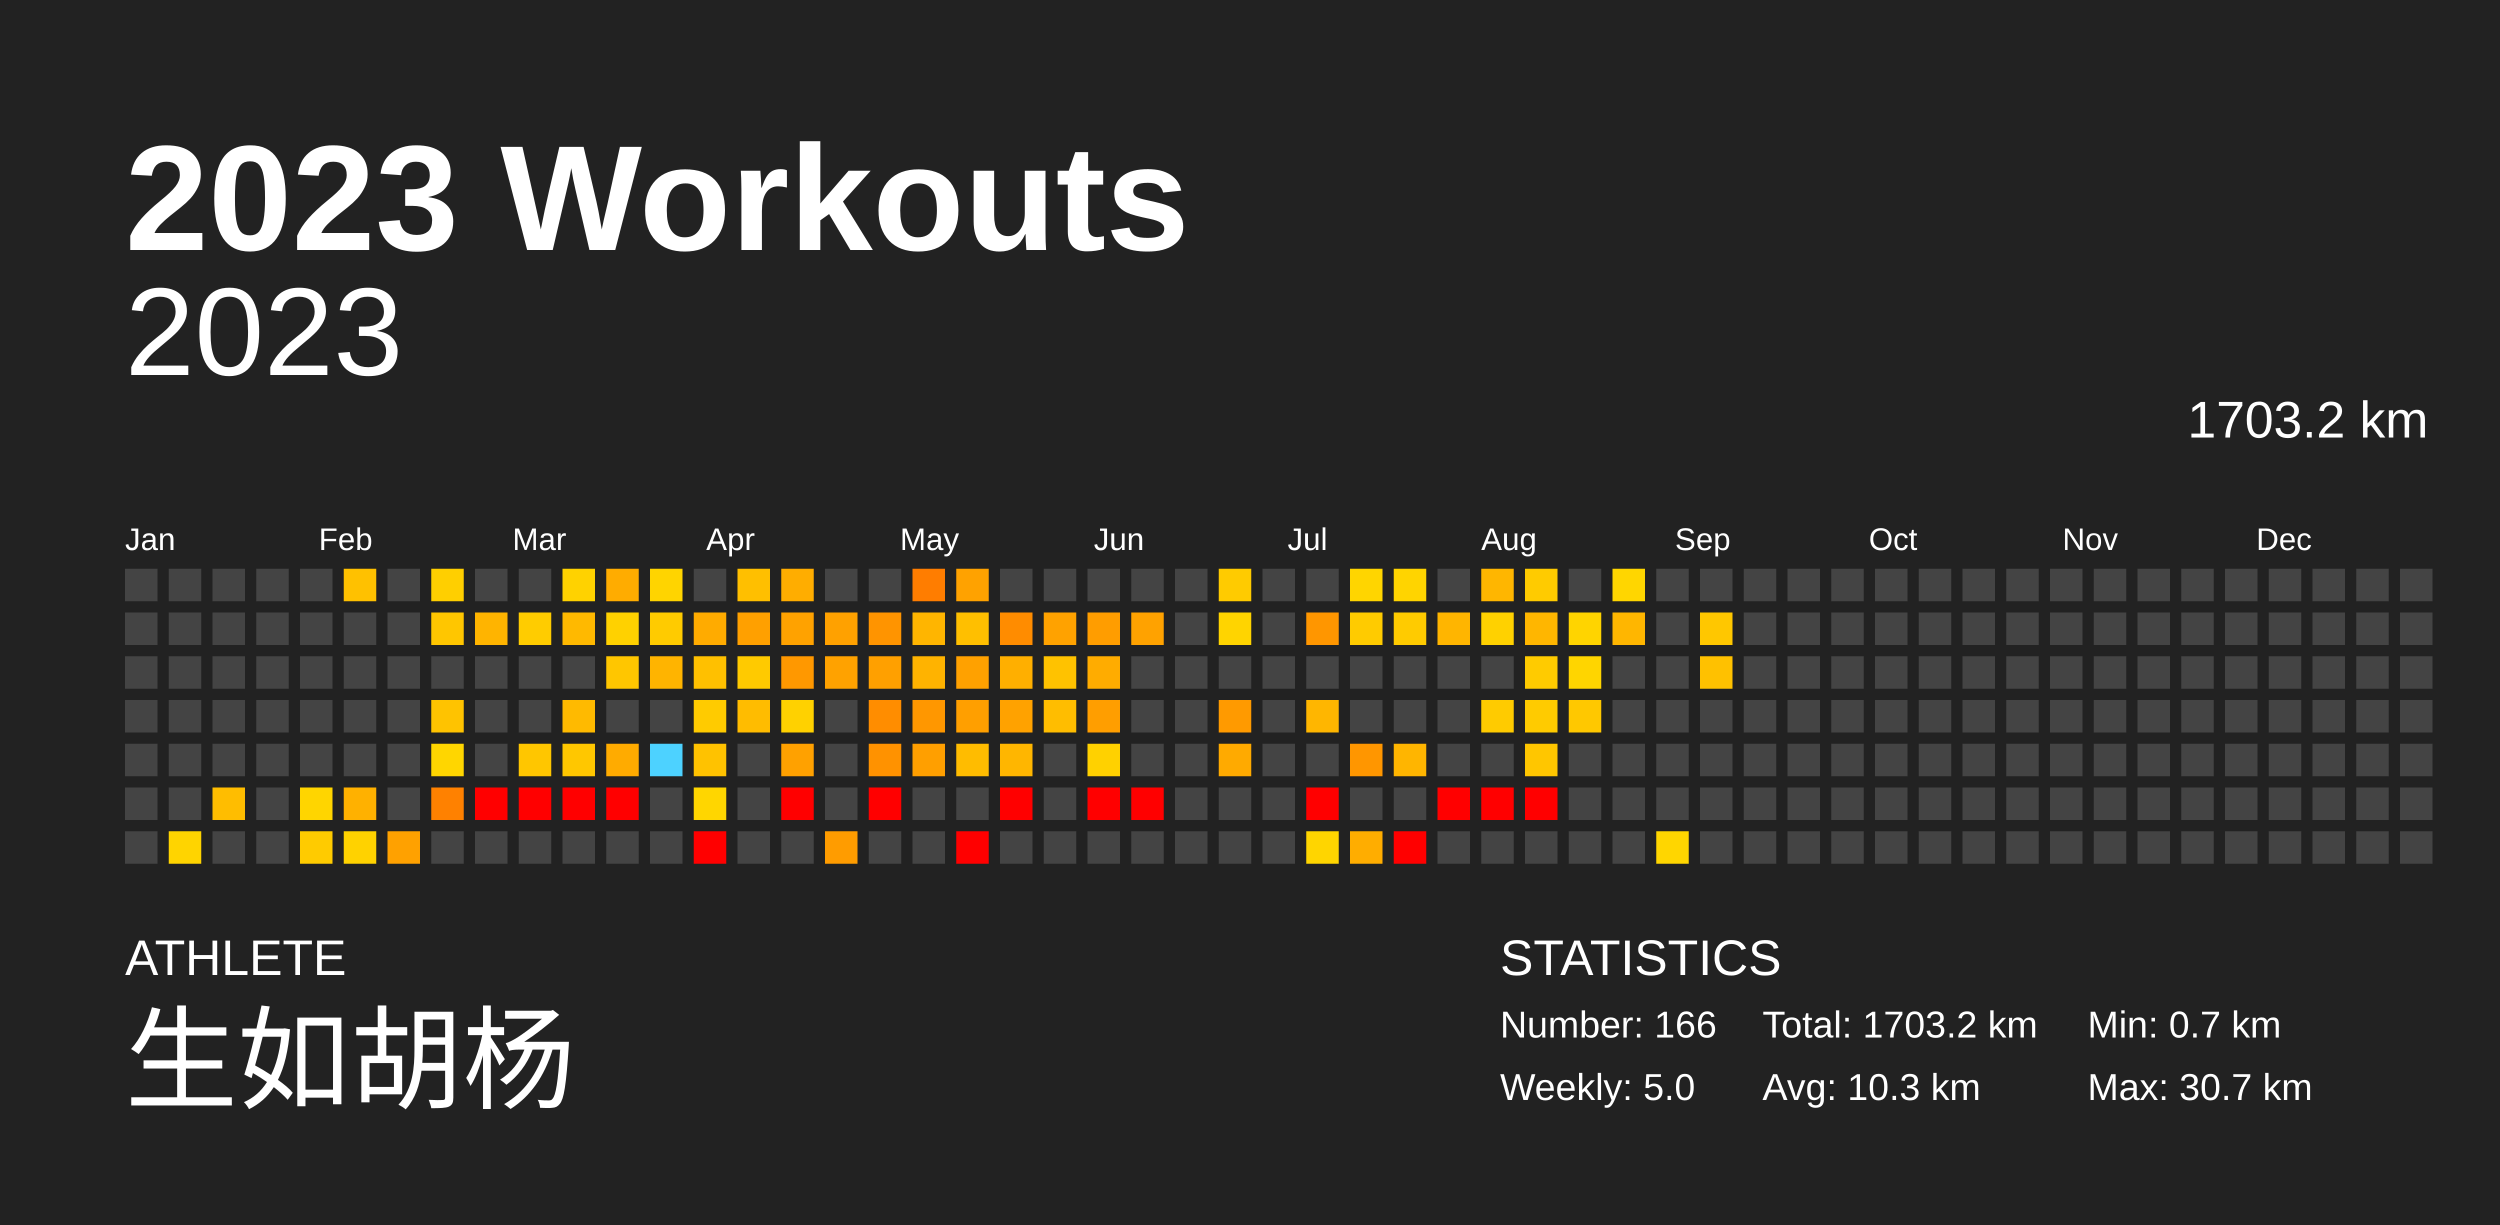
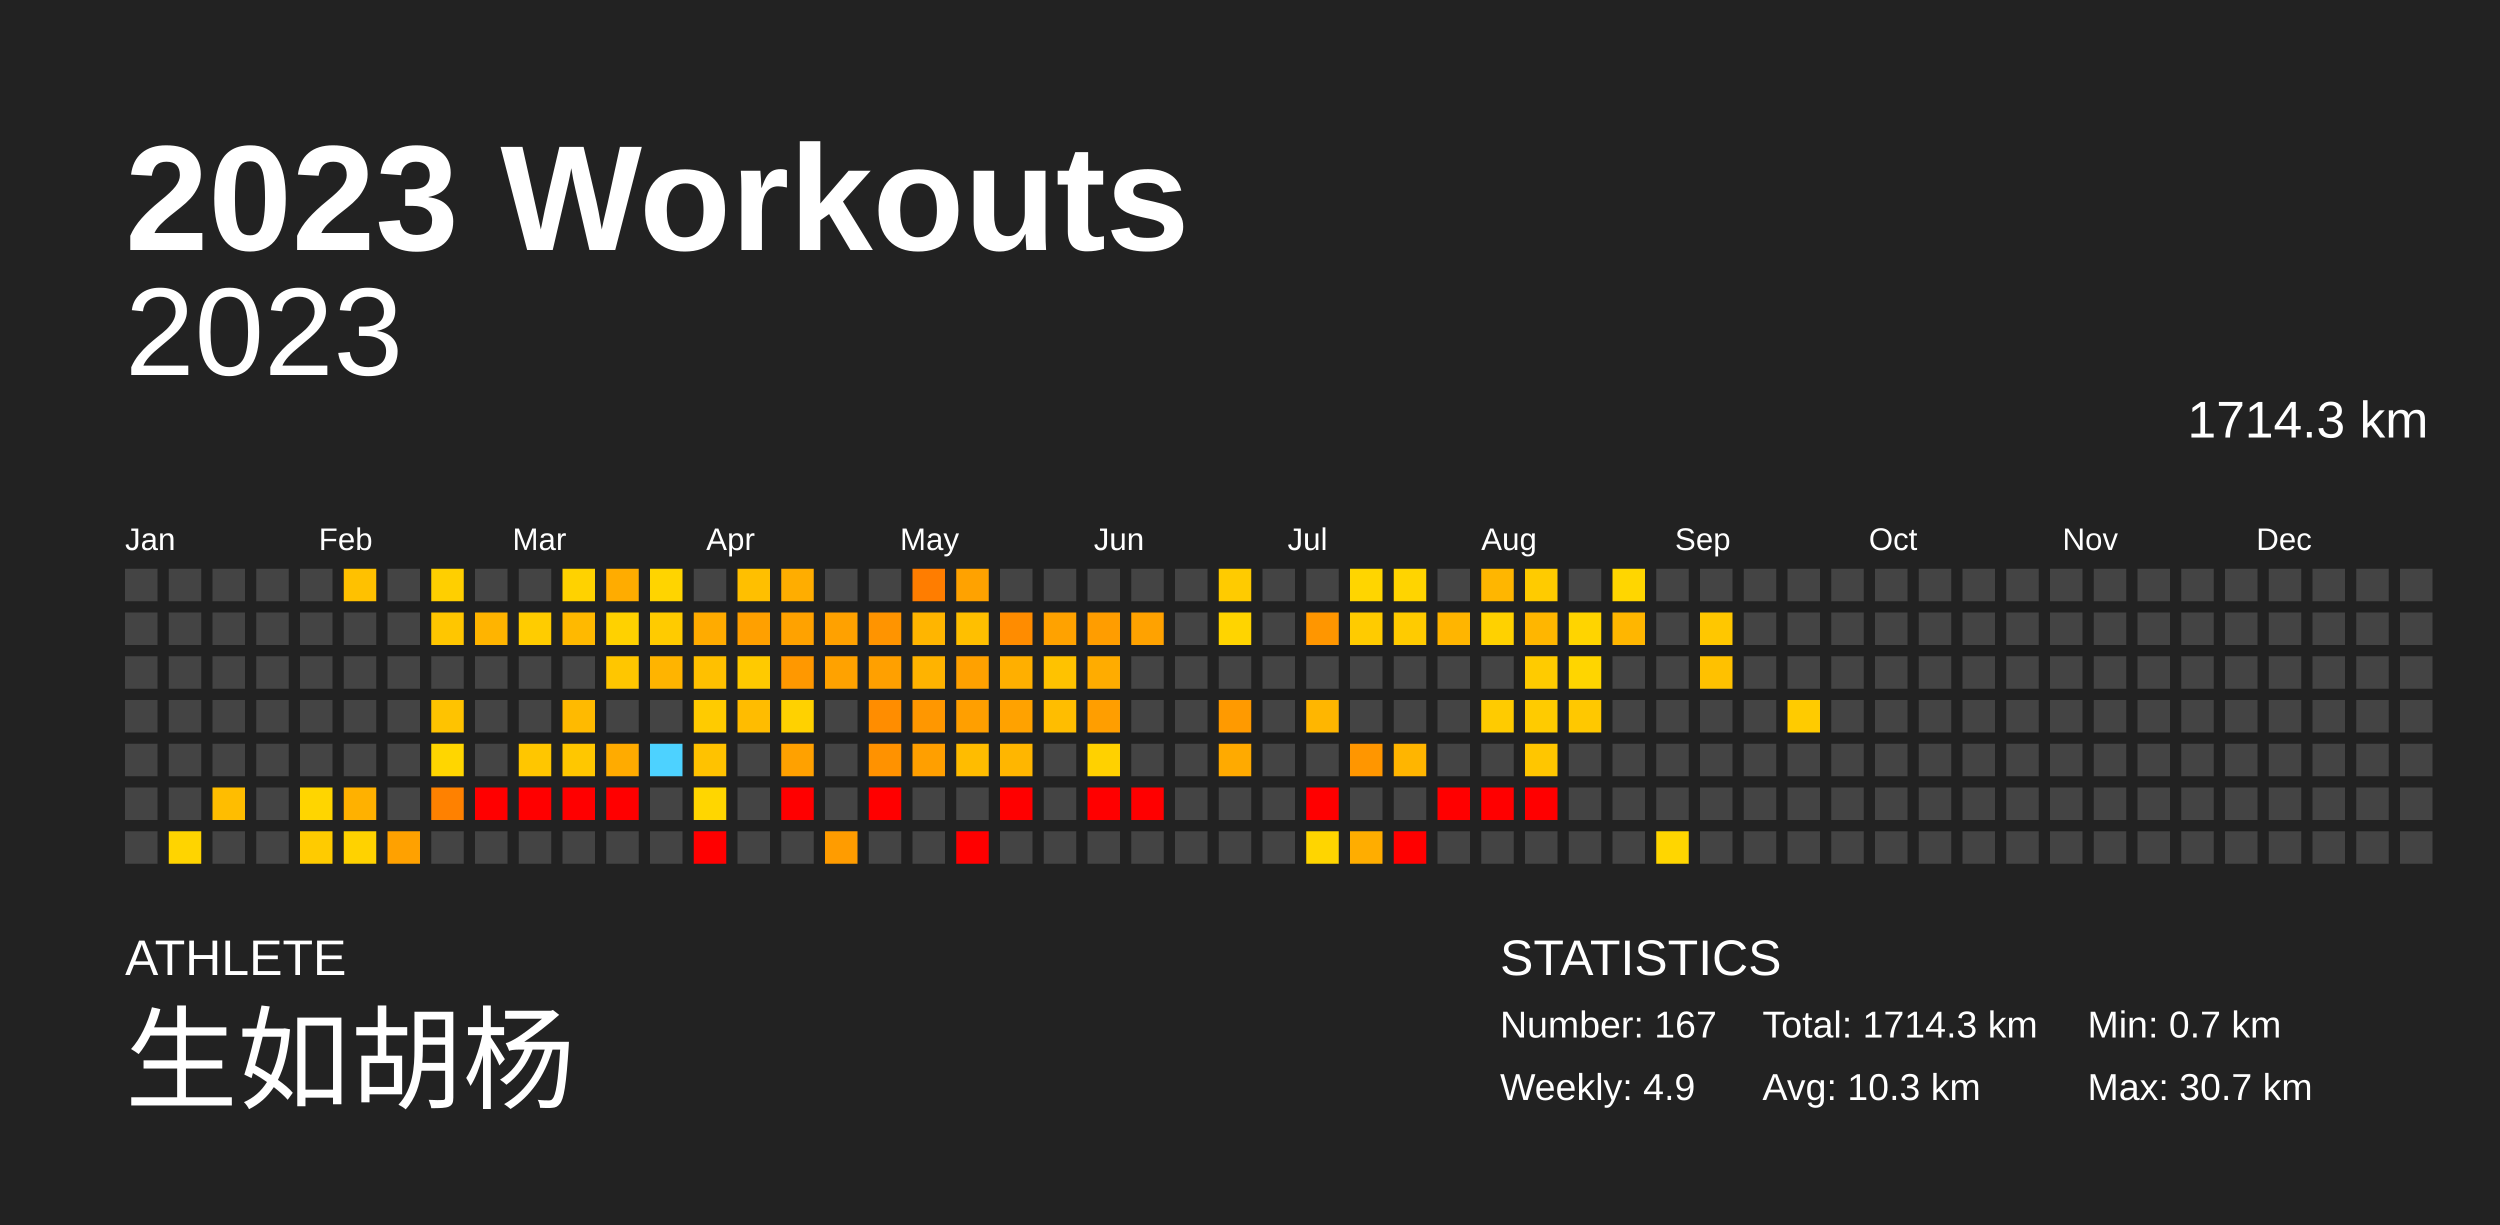
<svg xmlns="http://www.w3.org/2000/svg" baseProfile="full" height="98mm" version="1.1" viewBox="0,0,200,98" width="200mm">
  <defs />
  <rect fill="#222222" height="98" width="200" x="0" y="0" />
  <text fill="#FFFFFF" style="font-size:12px; font-family:Arial; font-weight:bold;" x="10" y="20">2023 Workouts</text>
  <text fill="#FFFFFF" style="font-size:4px; font-family:Arial" x="10" y="78">ATHLETE</text>
  <text fill="#FFFFFF" style="font-size:9px; font-family:Arial" x="10" y="88">生如胡杨</text>
  <text fill="#FFFFFF" style="font-size:4px; font-family:Arial" x="120" y="78">STATISTICS</text>
-   <text fill="#FFFFFF" style="font-size:3px; font-family:Arial" x="120" y="83">Number: 166</text>
-   <text fill="#FFFFFF" style="font-size:3px; font-family:Arial" x="120" y="88">Weekly: 5.0</text>
-   <text fill="#FFFFFF" style="font-size:3px; font-family:Arial" x="141" y="83">Total: 1703.2 km</text>
+   <text fill="#FFFFFF" style="font-size:3px; font-family:Arial" x="120" y="83">Number: 167</text>
+   <text fill="#FFFFFF" style="font-size:3px; font-family:Arial" x="120" y="88">Weekly: 4.9</text>
+   <text fill="#FFFFFF" style="font-size:3px; font-family:Arial" x="141" y="83">Total: 1714.3 km</text>
  <text fill="#FFFFFF" style="font-size:3px; font-family:Arial" x="141" y="88">Avg: 10.3 km</text>
  <text fill="#FFFFFF" style="font-size:3px; font-family:Arial" x="167" y="83">Min: 0.7 km</text>
  <text fill="#FFFFFF" style="font-size:3px; font-family:Arial" x="167" y="88">Max: 30.7 km</text>
  <text alignment-baseline="hanging" fill="#FFFFFF" style="font-size:10.0px; font-family:Arial;" x="10" y="30">2023</text>
-   <text alignment-baseline="hanging" fill="#FFFFFF" style="font-size:4.125px; font-family:Arial;" x="175" y="35">1703.2 km</text>
+   <text alignment-baseline="hanging" fill="#FFFFFF" style="font-size:4.125px; font-family:Arial;" x="175" y="35">1714.3 km</text>
  <text fill="#FFFFFF" style="font-size:2.5px; font-family:Arial" x="10.0" y="44">Jan</text>
  <text fill="#FFFFFF" style="font-size:2.5px; font-family:Arial" x="25.5" y="44">Feb</text>
  <text fill="#FFFFFF" style="font-size:2.5px; font-family:Arial" x="41.0" y="44">Mar</text>
  <text fill="#FFFFFF" style="font-size:2.5px; font-family:Arial" x="56.5" y="44">Apr</text>
  <text fill="#FFFFFF" style="font-size:2.5px; font-family:Arial" x="72.0" y="44">May</text>
  <text fill="#FFFFFF" style="font-size:2.5px; font-family:Arial" x="87.5" y="44">Jun</text>
  <text fill="#FFFFFF" style="font-size:2.5px; font-family:Arial" x="103.0" y="44">Jul</text>
  <text fill="#FFFFFF" style="font-size:2.5px; font-family:Arial" x="118.5" y="44">Aug</text>
  <text fill="#FFFFFF" style="font-size:2.5px; font-family:Arial" x="134.0" y="44">Sep</text>
  <text fill="#FFFFFF" style="font-size:2.5px; font-family:Arial" x="149.5" y="44">Oct</text>
  <text fill="#FFFFFF" style="font-size:2.5px; font-family:Arial" x="165.0" y="44">Nov</text>
  <text fill="#FFFFFF" style="font-size:2.5px; font-family:Arial" x="180.5" y="44">Dec</text>
  <rect fill="#444444" height="2.6" width="2.6" x="10.0" y="45.5" />
  <rect fill="#444444" height="2.6" width="2.6" x="10.0" y="49.0" />
  <rect fill="#444444" height="2.6" width="2.6" x="10.0" y="52.5" />
  <rect fill="#444444" height="2.6" width="2.6" x="10.0" y="56.0" />
  <rect fill="#444444" height="2.6" width="2.6" x="10.0" y="59.5" />
  <rect fill="#444444" height="2.6" width="2.6" x="10.0" y="63.0" />
  <rect fill="#444444" height="2.6" width="2.6" x="10.0" y="66.5" />
  <rect fill="#444444" height="2.6" width="2.6" x="13.5" y="45.5" />
  <rect fill="#444444" height="2.6" width="2.6" x="13.5" y="49.0" />
  <rect fill="#444444" height="2.6" width="2.6" x="13.5" y="52.5" />
  <rect fill="#444444" height="2.6" width="2.6" x="13.5" y="56.0" />
  <rect fill="#444444" height="2.6" width="2.6" x="13.5" y="59.5" />
  <rect fill="#444444" height="2.6" width="2.6" x="13.5" y="63.0" />
  <rect fill="#ffd400" height="2.6" width="2.6" x="13.5" y="66.5" />
  <rect fill="#444444" height="2.6" width="2.6" x="17.0" y="45.5" />
  <rect fill="#444444" height="2.6" width="2.6" x="17.0" y="49.0" />
  <rect fill="#444444" height="2.6" width="2.6" x="17.0" y="52.5" />
  <rect fill="#444444" height="2.6" width="2.6" x="17.0" y="56.0" />
  <rect fill="#444444" height="2.6" width="2.6" x="17.0" y="59.5" />
  <rect fill="#ffbd00" height="2.6" width="2.6" x="17.0" y="63.0" />
  <rect fill="#444444" height="2.6" width="2.6" x="17.0" y="66.5" />
  <rect fill="#444444" height="2.6" width="2.6" x="20.5" y="45.5" />
  <rect fill="#444444" height="2.6" width="2.6" x="20.5" y="49.0" />
  <rect fill="#444444" height="2.6" width="2.6" x="20.5" y="52.5" />
  <rect fill="#444444" height="2.6" width="2.6" x="20.5" y="56.0" />
  <rect fill="#444444" height="2.6" width="2.6" x="20.5" y="59.5" />
  <rect fill="#444444" height="2.6" width="2.6" x="20.5" y="63.0" />
  <rect fill="#444444" height="2.6" width="2.6" x="20.5" y="66.5" />
  <rect fill="#444444" height="2.6" width="2.6" x="24.0" y="45.5" />
  <rect fill="#444444" height="2.6" width="2.6" x="24.0" y="49.0" />
  <rect fill="#444444" height="2.6" width="2.6" x="24.0" y="52.5" />
  <rect fill="#444444" height="2.6" width="2.6" x="24.0" y="56.0" />
  <rect fill="#444444" height="2.6" width="2.6" x="24.0" y="59.5" />
  <rect fill="#ffd500" height="2.6" width="2.6" x="24.0" y="63.0" />
  <rect fill="#ffcb00" height="2.6" width="2.6" x="24.0" y="66.5" />
  <rect fill="#ffc100" height="2.6" width="2.6" x="27.5" y="45.5" />
  <rect fill="#444444" height="2.6" width="2.6" x="27.5" y="49.0" />
  <rect fill="#444444" height="2.6" width="2.6" x="27.5" y="52.5" />
  <rect fill="#444444" height="2.6" width="2.6" x="27.5" y="56.0" />
  <rect fill="#444444" height="2.6" width="2.6" x="27.5" y="59.5" />
  <rect fill="#ffb100" height="2.6" width="2.6" x="27.5" y="63.0" />
  <rect fill="#ffd200" height="2.6" width="2.6" x="27.5" y="66.5" />
  <rect fill="#444444" height="2.6" width="2.6" x="31.0" y="45.5" />
  <rect fill="#444444" height="2.6" width="2.6" x="31.0" y="49.0" />
  <rect fill="#444444" height="2.6" width="2.6" x="31.0" y="52.5" />
  <rect fill="#444444" height="2.6" width="2.6" x="31.0" y="56.0" />
  <rect fill="#444444" height="2.6" width="2.6" x="31.0" y="59.5" />
  <rect fill="#444444" height="2.6" width="2.6" x="31.0" y="63.0" />
  <rect fill="#ffa100" height="2.6" width="2.6" x="31.0" y="66.5" />
  <rect fill="#ffcf00" height="2.6" width="2.6" x="34.5" y="45.5" />
  <rect fill="#ffc600" height="2.6" width="2.6" x="34.5" y="49.0" />
  <rect fill="#444444" height="2.6" width="2.6" x="34.5" y="52.5" />
  <rect fill="#ffc300" height="2.6" width="2.6" x="34.5" y="56.0" />
  <rect fill="#ffd600" height="2.6" width="2.6" x="34.5" y="59.5" />
  <rect fill="#ff8100" height="2.6" width="2.6" x="34.5" y="63.0" />
  <rect fill="#444444" height="2.6" width="2.6" x="34.5" y="66.5" />
  <rect fill="#444444" height="2.6" width="2.6" x="38.0" y="45.5" />
  <rect fill="#ffb400" height="2.6" width="2.6" x="38.0" y="49.0" />
  <rect fill="#444444" height="2.6" width="2.6" x="38.0" y="52.5" />
  <rect fill="#444444" height="2.6" width="2.6" x="38.0" y="56.0" />
  <rect fill="#444444" height="2.6" width="2.6" x="38.0" y="59.5" />
  <rect fill="red" height="2.6" width="2.6" x="38.0" y="63.0" />
  <rect fill="#444444" height="2.6" width="2.6" x="38.0" y="66.5" />
  <rect fill="#444444" height="2.6" width="2.6" x="41.5" y="45.5" />
  <rect fill="#ffcc00" height="2.6" width="2.6" x="41.5" y="49.0" />
  <rect fill="#444444" height="2.6" width="2.6" x="41.5" y="52.5" />
  <rect fill="#444444" height="2.6" width="2.6" x="41.5" y="56.0" />
  <rect fill="#ffc600" height="2.6" width="2.6" x="41.5" y="59.5" />
  <rect fill="red" height="2.6" width="2.6" x="41.5" y="63.0" />
  <rect fill="#444444" height="2.6" width="2.6" x="41.5" y="66.5" />
  <rect fill="#ffd200" height="2.6" width="2.6" x="45.0" y="45.5" />
  <rect fill="#ffb900" height="2.6" width="2.6" x="45.0" y="49.0" />
  <rect fill="#444444" height="2.6" width="2.6" x="45.0" y="52.5" />
  <rect fill="#ffba00" height="2.6" width="2.6" x="45.0" y="56.0" />
  <rect fill="#ffc700" height="2.6" width="2.6" x="45.0" y="59.5" />
  <rect fill="red" height="2.6" width="2.6" x="45.0" y="63.0" />
  <rect fill="#444444" height="2.6" width="2.6" x="45.0" y="66.5" />
  <rect fill="#ffac00" height="2.6" width="2.6" x="48.5" y="45.5" />
  <rect fill="#ffd100" height="2.6" width="2.6" x="48.5" y="49.0" />
  <rect fill="#ffc600" height="2.6" width="2.6" x="48.5" y="52.5" />
  <rect fill="#444444" height="2.6" width="2.6" x="48.5" y="56.0" />
  <rect fill="#ffab00" height="2.6" width="2.6" x="48.5" y="59.5" />
  <rect fill="red" height="2.6" width="2.6" x="48.5" y="63.0" />
  <rect fill="#444444" height="2.6" width="2.6" x="48.5" y="66.5" />
  <rect fill="#ffd400" height="2.6" width="2.6" x="52.0" y="45.5" />
  <rect fill="#ffcb00" height="2.6" width="2.6" x="52.0" y="49.0" />
  <rect fill="#ffb400" height="2.6" width="2.6" x="52.0" y="52.5" />
  <rect fill="#444444" height="2.6" width="2.6" x="52.0" y="56.0" />
  <rect fill="#4dd2ff" height="2.6" width="2.6" x="52.0" y="59.5" />
  <rect fill="#444444" height="2.6" width="2.6" x="52.0" y="63.0" />
  <rect fill="#444444" height="2.6" width="2.6" x="52.0" y="66.5" />
  <rect fill="#444444" height="2.6" width="2.6" x="55.5" y="45.5" />
  <rect fill="#ffab00" height="2.6" width="2.6" x="55.5" y="49.0" />
  <rect fill="#ffc000" height="2.6" width="2.6" x="55.5" y="52.5" />
  <rect fill="#ffcb00" height="2.6" width="2.6" x="55.5" y="56.0" />
  <rect fill="#ffc200" height="2.6" width="2.6" x="55.5" y="59.5" />
  <rect fill="#ffd600" height="2.6" width="2.6" x="55.5" y="63.0" />
  <rect fill="red" height="2.6" width="2.6" x="55.5" y="66.5" />
  <rect fill="#ffbf00" height="2.6" width="2.6" x="59.0" y="45.5" />
  <rect fill="#ffa000" height="2.6" width="2.6" x="59.0" y="49.0" />
  <rect fill="#ffca00" height="2.6" width="2.6" x="59.0" y="52.5" />
  <rect fill="#ffbc00" height="2.6" width="2.6" x="59.0" y="56.0" />
  <rect fill="#444444" height="2.6" width="2.6" x="59.0" y="59.5" />
  <rect fill="#444444" height="2.6" width="2.6" x="59.0" y="63.0" />
  <rect fill="#444444" height="2.6" width="2.6" x="59.0" y="66.5" />
  <rect fill="#ffad00" height="2.6" width="2.6" x="62.5" y="45.5" />
  <rect fill="#ffa200" height="2.6" width="2.6" x="62.5" y="49.0" />
  <rect fill="#ff9800" height="2.6" width="2.6" x="62.5" y="52.5" />
  <rect fill="#ffd100" height="2.6" width="2.6" x="62.5" y="56.0" />
  <rect fill="#ffa100" height="2.6" width="2.6" x="62.5" y="59.5" />
  <rect fill="red" height="2.6" width="2.6" x="62.5" y="63.0" />
  <rect fill="#444444" height="2.6" width="2.6" x="62.5" y="66.5" />
  <rect fill="#444444" height="2.6" width="2.6" x="66.0" y="45.5" />
  <rect fill="#ffa100" height="2.6" width="2.6" x="66.0" y="49.0" />
  <rect fill="#ffa200" height="2.6" width="2.6" x="66.0" y="52.5" />
  <rect fill="#444444" height="2.6" width="2.6" x="66.0" y="56.0" />
  <rect fill="#444444" height="2.6" width="2.6" x="66.0" y="59.5" />
  <rect fill="#444444" height="2.6" width="2.6" x="66.0" y="63.0" />
  <rect fill="#ff9c00" height="2.6" width="2.6" x="66.0" y="66.5" />
  <rect fill="#444444" height="2.6" width="2.6" x="69.5" y="45.5" />
  <rect fill="#ff9400" height="2.6" width="2.6" x="69.5" y="49.0" />
  <rect fill="#ffa000" height="2.6" width="2.6" x="69.5" y="52.5" />
  <rect fill="#ff8d00" height="2.6" width="2.6" x="69.5" y="56.0" />
  <rect fill="#ff9200" height="2.6" width="2.6" x="69.5" y="59.5" />
  <rect fill="red" height="2.6" width="2.6" x="69.5" y="63.0" />
  <rect fill="#444444" height="2.6" width="2.6" x="69.5" y="66.5" />
  <rect fill="#ff7d00" height="2.6" width="2.6" x="73.0" y="45.5" />
  <rect fill="#ffb500" height="2.6" width="2.6" x="73.0" y="49.0" />
  <rect fill="#ffb300" height="2.6" width="2.6" x="73.0" y="52.5" />
  <rect fill="#ff9700" height="2.6" width="2.6" x="73.0" y="56.0" />
  <rect fill="#ff9f00" height="2.6" width="2.6" x="73.0" y="59.5" />
  <rect fill="#444444" height="2.6" width="2.6" x="73.0" y="63.0" />
  <rect fill="#444444" height="2.6" width="2.6" x="73.0" y="66.5" />
  <rect fill="#ffa200" height="2.6" width="2.6" x="76.5" y="45.5" />
  <rect fill="#ffbf00" height="2.6" width="2.6" x="76.5" y="49.0" />
  <rect fill="#ffa100" height="2.6" width="2.6" x="76.5" y="52.5" />
  <rect fill="#ff9f00" height="2.6" width="2.6" x="76.5" y="56.0" />
  <rect fill="#ffbc00" height="2.6" width="2.6" x="76.5" y="59.5" />
  <rect fill="#444444" height="2.6" width="2.6" x="76.5" y="63.0" />
  <rect fill="red" height="2.6" width="2.6" x="76.5" y="66.5" />
  <rect fill="#444444" height="2.6" width="2.6" x="80.0" y="45.5" />
  <rect fill="#ff8c00" height="2.6" width="2.6" x="80.0" y="49.0" />
  <rect fill="#ffaf00" height="2.6" width="2.6" x="80.0" y="52.5" />
  <rect fill="#ffa200" height="2.6" width="2.6" x="80.0" y="56.0" />
  <rect fill="#ffb600" height="2.6" width="2.6" x="80.0" y="59.5" />
  <rect fill="red" height="2.6" width="2.6" x="80.0" y="63.0" />
  <rect fill="#444444" height="2.6" width="2.6" x="80.0" y="66.5" />
  <rect fill="#444444" height="2.6" width="2.6" x="83.5" y="45.5" />
  <rect fill="#ffa200" height="2.6" width="2.6" x="83.5" y="49.0" />
  <rect fill="#ffc200" height="2.6" width="2.6" x="83.5" y="52.5" />
  <rect fill="#ffbd00" height="2.6" width="2.6" x="83.5" y="56.0" />
  <rect fill="#444444" height="2.6" width="2.6" x="83.5" y="59.5" />
  <rect fill="#444444" height="2.6" width="2.6" x="83.5" y="63.0" />
  <rect fill="#444444" height="2.6" width="2.6" x="83.5" y="66.5" />
  <rect fill="#444444" height="2.6" width="2.6" x="87.0" y="45.5" />
  <rect fill="#ff9d00" height="2.6" width="2.6" x="87.0" y="49.0" />
  <rect fill="#ffac00" height="2.6" width="2.6" x="87.0" y="52.5" />
  <rect fill="#ff9e00" height="2.6" width="2.6" x="87.0" y="56.0" />
  <rect fill="#ffd100" height="2.6" width="2.6" x="87.0" y="59.5" />
  <rect fill="red" height="2.6" width="2.6" x="87.0" y="63.0" />
  <rect fill="#444444" height="2.6" width="2.6" x="87.0" y="66.5" />
  <rect fill="#444444" height="2.6" width="2.6" x="90.5" y="45.5" />
  <rect fill="#ffa200" height="2.6" width="2.6" x="90.5" y="49.0" />
  <rect fill="#444444" height="2.6" width="2.6" x="90.5" y="52.5" />
  <rect fill="#444444" height="2.6" width="2.6" x="90.5" y="56.0" />
  <rect fill="#444444" height="2.6" width="2.6" x="90.5" y="59.5" />
  <rect fill="red" height="2.6" width="2.6" x="90.5" y="63.0" />
  <rect fill="#444444" height="2.6" width="2.6" x="90.5" y="66.5" />
  <rect fill="#444444" height="2.6" width="2.6" x="94.0" y="45.5" />
  <rect fill="#444444" height="2.6" width="2.6" x="94.0" y="49.0" />
  <rect fill="#444444" height="2.6" width="2.6" x="94.0" y="52.5" />
  <rect fill="#444444" height="2.6" width="2.6" x="94.0" y="56.0" />
  <rect fill="#444444" height="2.6" width="2.6" x="94.0" y="59.5" />
  <rect fill="#444444" height="2.6" width="2.6" x="94.0" y="63.0" />
  <rect fill="#444444" height="2.6" width="2.6" x="94.0" y="66.5" />
  <rect fill="#ffcb00" height="2.6" width="2.6" x="97.5" y="45.5" />
  <rect fill="#ffd400" height="2.6" width="2.6" x="97.5" y="49.0" />
  <rect fill="#444444" height="2.6" width="2.6" x="97.5" y="52.5" />
  <rect fill="#ff9a00" height="2.6" width="2.6" x="97.5" y="56.0" />
  <rect fill="#ffaa00" height="2.6" width="2.6" x="97.5" y="59.5" />
  <rect fill="#444444" height="2.6" width="2.6" x="97.5" y="63.0" />
  <rect fill="#444444" height="2.6" width="2.6" x="97.5" y="66.5" />
  <rect fill="#444444" height="2.6" width="2.6" x="101.0" y="45.5" />
  <rect fill="#444444" height="2.6" width="2.6" x="101.0" y="49.0" />
  <rect fill="#444444" height="2.6" width="2.6" x="101.0" y="52.5" />
  <rect fill="#444444" height="2.6" width="2.6" x="101.0" y="56.0" />
  <rect fill="#444444" height="2.6" width="2.6" x="101.0" y="59.5" />
  <rect fill="#444444" height="2.6" width="2.6" x="101.0" y="63.0" />
  <rect fill="#444444" height="2.6" width="2.6" x="101.0" y="66.5" />
  <rect fill="#444444" height="2.6" width="2.6" x="104.5" y="45.5" />
  <rect fill="#ff9600" height="2.6" width="2.6" x="104.5" y="49.0" />
  <rect fill="#444444" height="2.6" width="2.6" x="104.5" y="52.5" />
  <rect fill="#ffb600" height="2.6" width="2.6" x="104.5" y="56.0" />
  <rect fill="#444444" height="2.6" width="2.6" x="104.5" y="59.5" />
  <rect fill="red" height="2.6" width="2.6" x="104.5" y="63.0" />
  <rect fill="#ffd500" height="2.6" width="2.6" x="104.5" y="66.5" />
  <rect fill="#ffd500" height="2.6" width="2.6" x="108.0" y="45.5" />
  <rect fill="#ffcb00" height="2.6" width="2.6" x="108.0" y="49.0" />
  <rect fill="#444444" height="2.6" width="2.6" x="108.0" y="52.5" />
  <rect fill="#444444" height="2.6" width="2.6" x="108.0" y="56.0" />
  <rect fill="#ff9600" height="2.6" width="2.6" x="108.0" y="59.5" />
  <rect fill="#444444" height="2.6" width="2.6" x="108.0" y="63.0" />
  <rect fill="#ffad00" height="2.6" width="2.6" x="108.0" y="66.5" />
  <rect fill="#ffd400" height="2.6" width="2.6" x="111.5" y="45.5" />
  <rect fill="#ffcb00" height="2.6" width="2.6" x="111.5" y="49.0" />
  <rect fill="#444444" height="2.6" width="2.6" x="111.5" y="52.5" />
  <rect fill="#444444" height="2.6" width="2.6" x="111.5" y="56.0" />
  <rect fill="#ffb500" height="2.6" width="2.6" x="111.5" y="59.5" />
  <rect fill="#444444" height="2.6" width="2.6" x="111.5" y="63.0" />
  <rect fill="red" height="2.6" width="2.6" x="111.5" y="66.5" />
  <rect fill="#444444" height="2.6" width="2.6" x="115.0" y="45.5" />
  <rect fill="#ffb500" height="2.6" width="2.6" x="115.0" y="49.0" />
  <rect fill="#444444" height="2.6" width="2.6" x="115.0" y="52.5" />
  <rect fill="#444444" height="2.6" width="2.6" x="115.0" y="56.0" />
  <rect fill="#444444" height="2.6" width="2.6" x="115.0" y="59.5" />
  <rect fill="red" height="2.6" width="2.6" x="115.0" y="63.0" />
  <rect fill="#444444" height="2.6" width="2.6" x="115.0" y="66.5" />
  <rect fill="#ffb600" height="2.6" width="2.6" x="118.5" y="45.5" />
  <rect fill="#ffd100" height="2.6" width="2.6" x="118.5" y="49.0" />
  <rect fill="#444444" height="2.6" width="2.6" x="118.5" y="52.5" />
  <rect fill="#ffcb00" height="2.6" width="2.6" x="118.5" y="56.0" />
  <rect fill="#444444" height="2.6" width="2.6" x="118.5" y="59.5" />
  <rect fill="red" height="2.6" width="2.6" x="118.5" y="63.0" />
  <rect fill="#444444" height="2.6" width="2.6" x="118.5" y="66.5" />
  <rect fill="#ffcb00" height="2.6" width="2.6" x="122.0" y="45.5" />
  <rect fill="#ffb600" height="2.6" width="2.6" x="122.0" y="49.0" />
  <rect fill="#ffcb00" height="2.6" width="2.6" x="122.0" y="52.5" />
  <rect fill="#ffcb00" height="2.6" width="2.6" x="122.0" y="56.0" />
  <rect fill="#ffc600" height="2.6" width="2.6" x="122.0" y="59.5" />
  <rect fill="red" height="2.6" width="2.6" x="122.0" y="63.0" />
  <rect fill="#444444" height="2.6" width="2.6" x="122.0" y="66.5" />
  <rect fill="#444444" height="2.6" width="2.6" x="125.5" y="45.5" />
  <rect fill="#ffd400" height="2.6" width="2.6" x="125.5" y="49.0" />
  <rect fill="#ffd500" height="2.6" width="2.6" x="125.5" y="52.5" />
  <rect fill="#ffc800" height="2.6" width="2.6" x="125.5" y="56.0" />
  <rect fill="#444444" height="2.6" width="2.6" x="125.5" y="59.5" />
  <rect fill="#444444" height="2.6" width="2.6" x="125.5" y="63.0" />
  <rect fill="#444444" height="2.6" width="2.6" x="125.5" y="66.5" />
  <rect fill="#ffd600" height="2.6" width="2.6" x="129.0" y="45.5" />
  <rect fill="#ffb600" height="2.6" width="2.6" x="129.0" y="49.0" />
  <rect fill="#444444" height="2.6" width="2.6" x="129.0" y="52.5" />
  <rect fill="#444444" height="2.6" width="2.6" x="129.0" y="56.0" />
  <rect fill="#444444" height="2.6" width="2.6" x="129.0" y="59.5" />
  <rect fill="#444444" height="2.6" width="2.6" x="129.0" y="63.0" />
  <rect fill="#444444" height="2.6" width="2.6" x="129.0" y="66.5" />
  <rect fill="#444444" height="2.6" width="2.6" x="132.5" y="45.5" />
  <rect fill="#444444" height="2.6" width="2.6" x="132.5" y="49.0" />
  <rect fill="#444444" height="2.6" width="2.6" x="132.5" y="52.5" />
  <rect fill="#444444" height="2.6" width="2.6" x="132.5" y="56.0" />
  <rect fill="#444444" height="2.6" width="2.6" x="132.5" y="59.5" />
  <rect fill="#444444" height="2.6" width="2.6" x="132.5" y="63.0" />
  <rect fill="#ffd600" height="2.6" width="2.6" x="132.5" y="66.5" />
  <rect fill="#444444" height="2.6" width="2.6" x="136.0" y="45.5" />
  <rect fill="#ffc700" height="2.6" width="2.6" x="136.0" y="49.0" />
  <rect fill="#ffc100" height="2.6" width="2.6" x="136.0" y="52.5" />
  <rect fill="#444444" height="2.6" width="2.6" x="136.0" y="56.0" />
  <rect fill="#444444" height="2.6" width="2.6" x="136.0" y="59.5" />
  <rect fill="#444444" height="2.6" width="2.6" x="136.0" y="63.0" />
  <rect fill="#444444" height="2.6" width="2.6" x="136.0" y="66.5" />
  <rect fill="#444444" height="2.6" width="2.6" x="139.5" y="45.5" />
  <rect fill="#444444" height="2.6" width="2.6" x="139.5" y="49.0" />
  <rect fill="#444444" height="2.6" width="2.6" x="139.5" y="52.5" />
  <rect fill="#444444" height="2.6" width="2.6" x="139.5" y="56.0" />
  <rect fill="#444444" height="2.6" width="2.6" x="139.5" y="59.5" />
  <rect fill="#444444" height="2.6" width="2.6" x="139.5" y="63.0" />
  <rect fill="#444444" height="2.6" width="2.6" x="139.5" y="66.5" />
  <rect fill="#444444" height="2.6" width="2.6" x="143.0" y="45.5" />
  <rect fill="#444444" height="2.6" width="2.6" x="143.0" y="49.0" />
  <rect fill="#444444" height="2.6" width="2.6" x="143.0" y="52.5" />
-   <rect fill="#444444" height="2.6" width="2.6" x="143.0" y="56.0" />
+   <rect fill="#ffcb00" height="2.6" width="2.6" x="143.0" y="56.0" />
  <rect fill="#444444" height="2.6" width="2.6" x="143.0" y="59.5" />
  <rect fill="#444444" height="2.6" width="2.6" x="143.0" y="63.0" />
  <rect fill="#444444" height="2.6" width="2.6" x="143.0" y="66.5" />
  <rect fill="#444444" height="2.6" width="2.6" x="146.5" y="45.5" />
  <rect fill="#444444" height="2.6" width="2.6" x="146.5" y="49.0" />
  <rect fill="#444444" height="2.6" width="2.6" x="146.5" y="52.5" />
  <rect fill="#444444" height="2.6" width="2.6" x="146.5" y="56.0" />
  <rect fill="#444444" height="2.6" width="2.6" x="146.5" y="59.5" />
  <rect fill="#444444" height="2.6" width="2.6" x="146.5" y="63.0" />
  <rect fill="#444444" height="2.6" width="2.6" x="146.5" y="66.5" />
  <rect fill="#444444" height="2.6" width="2.6" x="150.0" y="45.5" />
  <rect fill="#444444" height="2.6" width="2.6" x="150.0" y="49.0" />
  <rect fill="#444444" height="2.6" width="2.6" x="150.0" y="52.5" />
  <rect fill="#444444" height="2.6" width="2.6" x="150.0" y="56.0" />
  <rect fill="#444444" height="2.6" width="2.6" x="150.0" y="59.5" />
  <rect fill="#444444" height="2.6" width="2.6" x="150.0" y="63.0" />
  <rect fill="#444444" height="2.6" width="2.6" x="150.0" y="66.5" />
  <rect fill="#444444" height="2.6" width="2.6" x="153.5" y="45.5" />
  <rect fill="#444444" height="2.6" width="2.6" x="153.5" y="49.0" />
  <rect fill="#444444" height="2.6" width="2.6" x="153.5" y="52.5" />
  <rect fill="#444444" height="2.6" width="2.6" x="153.5" y="56.0" />
  <rect fill="#444444" height="2.6" width="2.6" x="153.5" y="59.5" />
  <rect fill="#444444" height="2.6" width="2.6" x="153.5" y="63.0" />
  <rect fill="#444444" height="2.6" width="2.6" x="153.5" y="66.5" />
  <rect fill="#444444" height="2.6" width="2.6" x="157.0" y="45.5" />
  <rect fill="#444444" height="2.6" width="2.6" x="157.0" y="49.0" />
  <rect fill="#444444" height="2.6" width="2.6" x="157.0" y="52.5" />
  <rect fill="#444444" height="2.6" width="2.6" x="157.0" y="56.0" />
  <rect fill="#444444" height="2.6" width="2.6" x="157.0" y="59.5" />
  <rect fill="#444444" height="2.6" width="2.6" x="157.0" y="63.0" />
  <rect fill="#444444" height="2.6" width="2.6" x="157.0" y="66.5" />
  <rect fill="#444444" height="2.6" width="2.6" x="160.5" y="45.5" />
  <rect fill="#444444" height="2.6" width="2.6" x="160.5" y="49.0" />
  <rect fill="#444444" height="2.6" width="2.6" x="160.5" y="52.5" />
  <rect fill="#444444" height="2.6" width="2.6" x="160.5" y="56.0" />
  <rect fill="#444444" height="2.6" width="2.6" x="160.5" y="59.5" />
  <rect fill="#444444" height="2.6" width="2.6" x="160.5" y="63.0" />
  <rect fill="#444444" height="2.6" width="2.6" x="160.5" y="66.5" />
  <rect fill="#444444" height="2.6" width="2.6" x="164.0" y="45.5" />
  <rect fill="#444444" height="2.6" width="2.6" x="164.0" y="49.0" />
  <rect fill="#444444" height="2.6" width="2.6" x="164.0" y="52.5" />
  <rect fill="#444444" height="2.6" width="2.6" x="164.0" y="56.0" />
  <rect fill="#444444" height="2.6" width="2.6" x="164.0" y="59.5" />
  <rect fill="#444444" height="2.6" width="2.6" x="164.0" y="63.0" />
  <rect fill="#444444" height="2.6" width="2.6" x="164.0" y="66.5" />
  <rect fill="#444444" height="2.6" width="2.6" x="167.5" y="45.5" />
  <rect fill="#444444" height="2.6" width="2.6" x="167.5" y="49.0" />
  <rect fill="#444444" height="2.6" width="2.6" x="167.5" y="52.5" />
  <rect fill="#444444" height="2.6" width="2.6" x="167.5" y="56.0" />
  <rect fill="#444444" height="2.6" width="2.6" x="167.5" y="59.5" />
  <rect fill="#444444" height="2.6" width="2.6" x="167.5" y="63.0" />
  <rect fill="#444444" height="2.6" width="2.6" x="167.5" y="66.5" />
  <rect fill="#444444" height="2.6" width="2.6" x="171.0" y="45.5" />
  <rect fill="#444444" height="2.6" width="2.6" x="171.0" y="49.0" />
  <rect fill="#444444" height="2.6" width="2.6" x="171.0" y="52.5" />
  <rect fill="#444444" height="2.6" width="2.6" x="171.0" y="56.0" />
  <rect fill="#444444" height="2.6" width="2.6" x="171.0" y="59.5" />
  <rect fill="#444444" height="2.6" width="2.6" x="171.0" y="63.0" />
  <rect fill="#444444" height="2.6" width="2.6" x="171.0" y="66.5" />
  <rect fill="#444444" height="2.6" width="2.6" x="174.5" y="45.5" />
  <rect fill="#444444" height="2.6" width="2.6" x="174.5" y="49.0" />
  <rect fill="#444444" height="2.6" width="2.6" x="174.5" y="52.5" />
  <rect fill="#444444" height="2.6" width="2.6" x="174.5" y="56.0" />
  <rect fill="#444444" height="2.6" width="2.6" x="174.5" y="59.5" />
  <rect fill="#444444" height="2.6" width="2.6" x="174.5" y="63.0" />
  <rect fill="#444444" height="2.6" width="2.6" x="174.5" y="66.5" />
  <rect fill="#444444" height="2.6" width="2.6" x="178.0" y="45.5" />
  <rect fill="#444444" height="2.6" width="2.6" x="178.0" y="49.0" />
  <rect fill="#444444" height="2.6" width="2.6" x="178.0" y="52.5" />
  <rect fill="#444444" height="2.6" width="2.6" x="178.0" y="56.0" />
  <rect fill="#444444" height="2.6" width="2.6" x="178.0" y="59.5" />
  <rect fill="#444444" height="2.6" width="2.6" x="178.0" y="63.0" />
  <rect fill="#444444" height="2.6" width="2.6" x="178.0" y="66.5" />
  <rect fill="#444444" height="2.6" width="2.6" x="181.5" y="45.5" />
  <rect fill="#444444" height="2.6" width="2.6" x="181.5" y="49.0" />
  <rect fill="#444444" height="2.6" width="2.6" x="181.5" y="52.5" />
  <rect fill="#444444" height="2.6" width="2.6" x="181.5" y="56.0" />
  <rect fill="#444444" height="2.6" width="2.6" x="181.5" y="59.5" />
  <rect fill="#444444" height="2.6" width="2.6" x="181.5" y="63.0" />
  <rect fill="#444444" height="2.6" width="2.6" x="181.5" y="66.5" />
  <rect fill="#444444" height="2.6" width="2.6" x="185.0" y="45.5" />
  <rect fill="#444444" height="2.6" width="2.6" x="185.0" y="49.0" />
  <rect fill="#444444" height="2.6" width="2.6" x="185.0" y="52.5" />
  <rect fill="#444444" height="2.6" width="2.6" x="185.0" y="56.0" />
  <rect fill="#444444" height="2.6" width="2.6" x="185.0" y="59.5" />
  <rect fill="#444444" height="2.6" width="2.6" x="185.0" y="63.0" />
  <rect fill="#444444" height="2.6" width="2.6" x="185.0" y="66.5" />
  <rect fill="#444444" height="2.6" width="2.6" x="188.5" y="45.5" />
  <rect fill="#444444" height="2.6" width="2.6" x="188.5" y="49.0" />
  <rect fill="#444444" height="2.6" width="2.6" x="188.5" y="52.5" />
  <rect fill="#444444" height="2.6" width="2.6" x="188.5" y="56.0" />
  <rect fill="#444444" height="2.6" width="2.6" x="188.5" y="59.5" />
  <rect fill="#444444" height="2.6" width="2.6" x="188.5" y="63.0" />
  <rect fill="#444444" height="2.6" width="2.6" x="188.5" y="66.5" />
  <rect fill="#444444" height="2.6" width="2.6" x="192.0" y="45.5" />
  <rect fill="#444444" height="2.6" width="2.6" x="192.0" y="49.0" />
  <rect fill="#444444" height="2.6" width="2.6" x="192.0" y="52.5" />
  <rect fill="#444444" height="2.6" width="2.6" x="192.0" y="56.0" />
  <rect fill="#444444" height="2.6" width="2.6" x="192.0" y="59.5" />
  <rect fill="#444444" height="2.6" width="2.6" x="192.0" y="63.0" />
  <rect fill="#444444" height="2.6" width="2.6" x="192.0" y="66.5" />
</svg>
